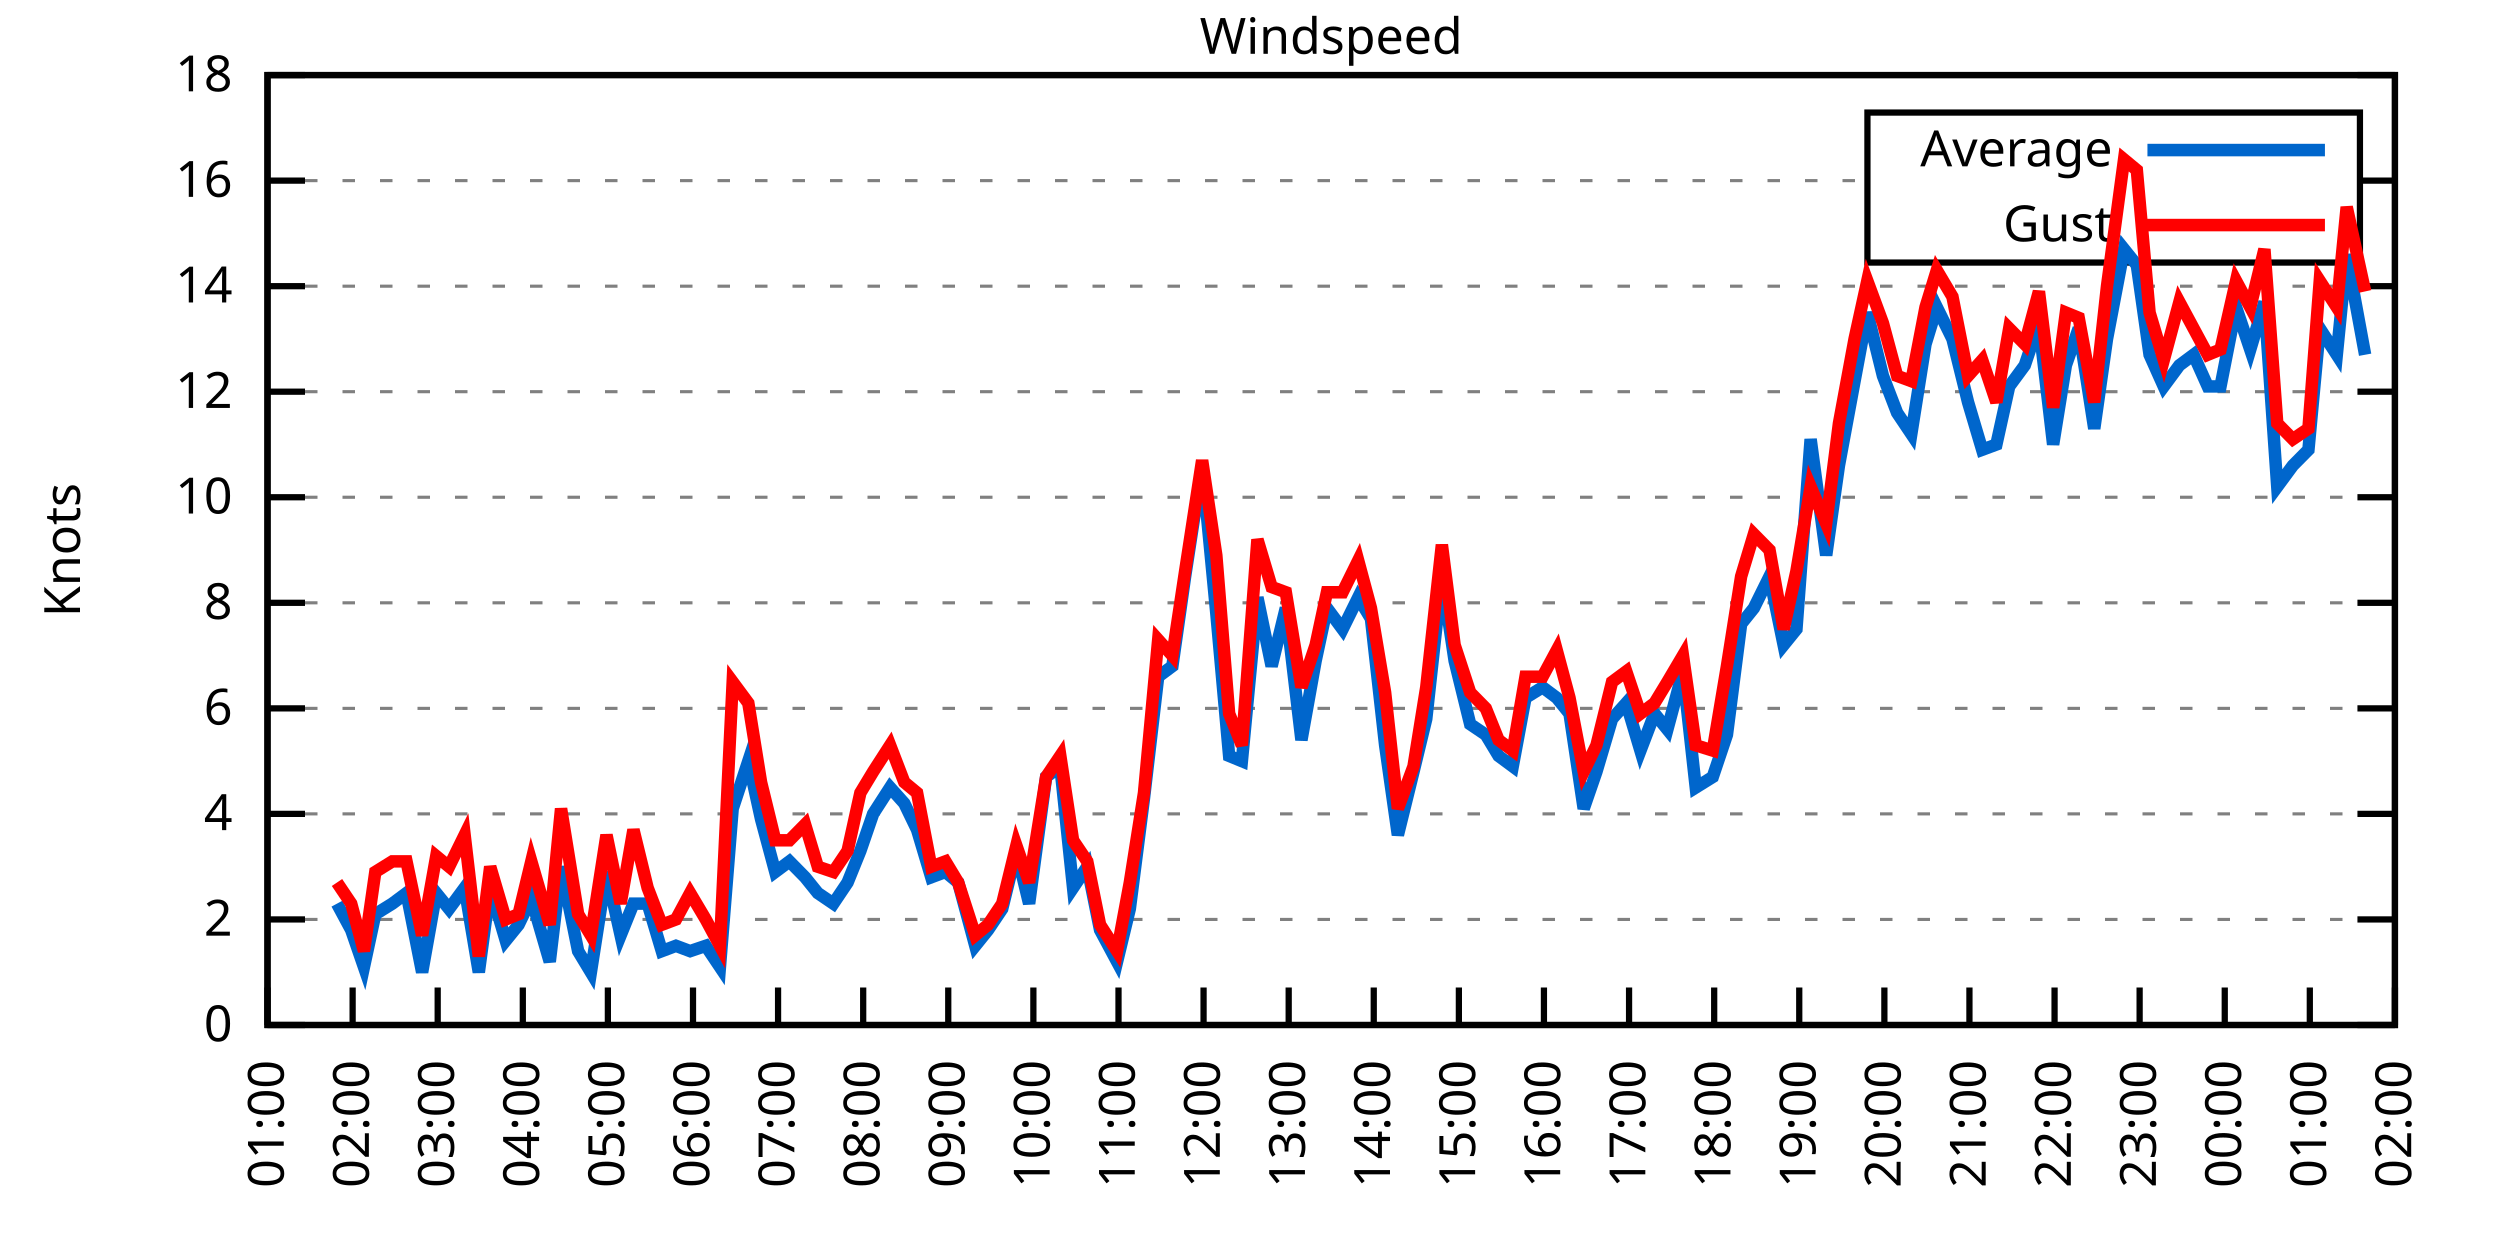
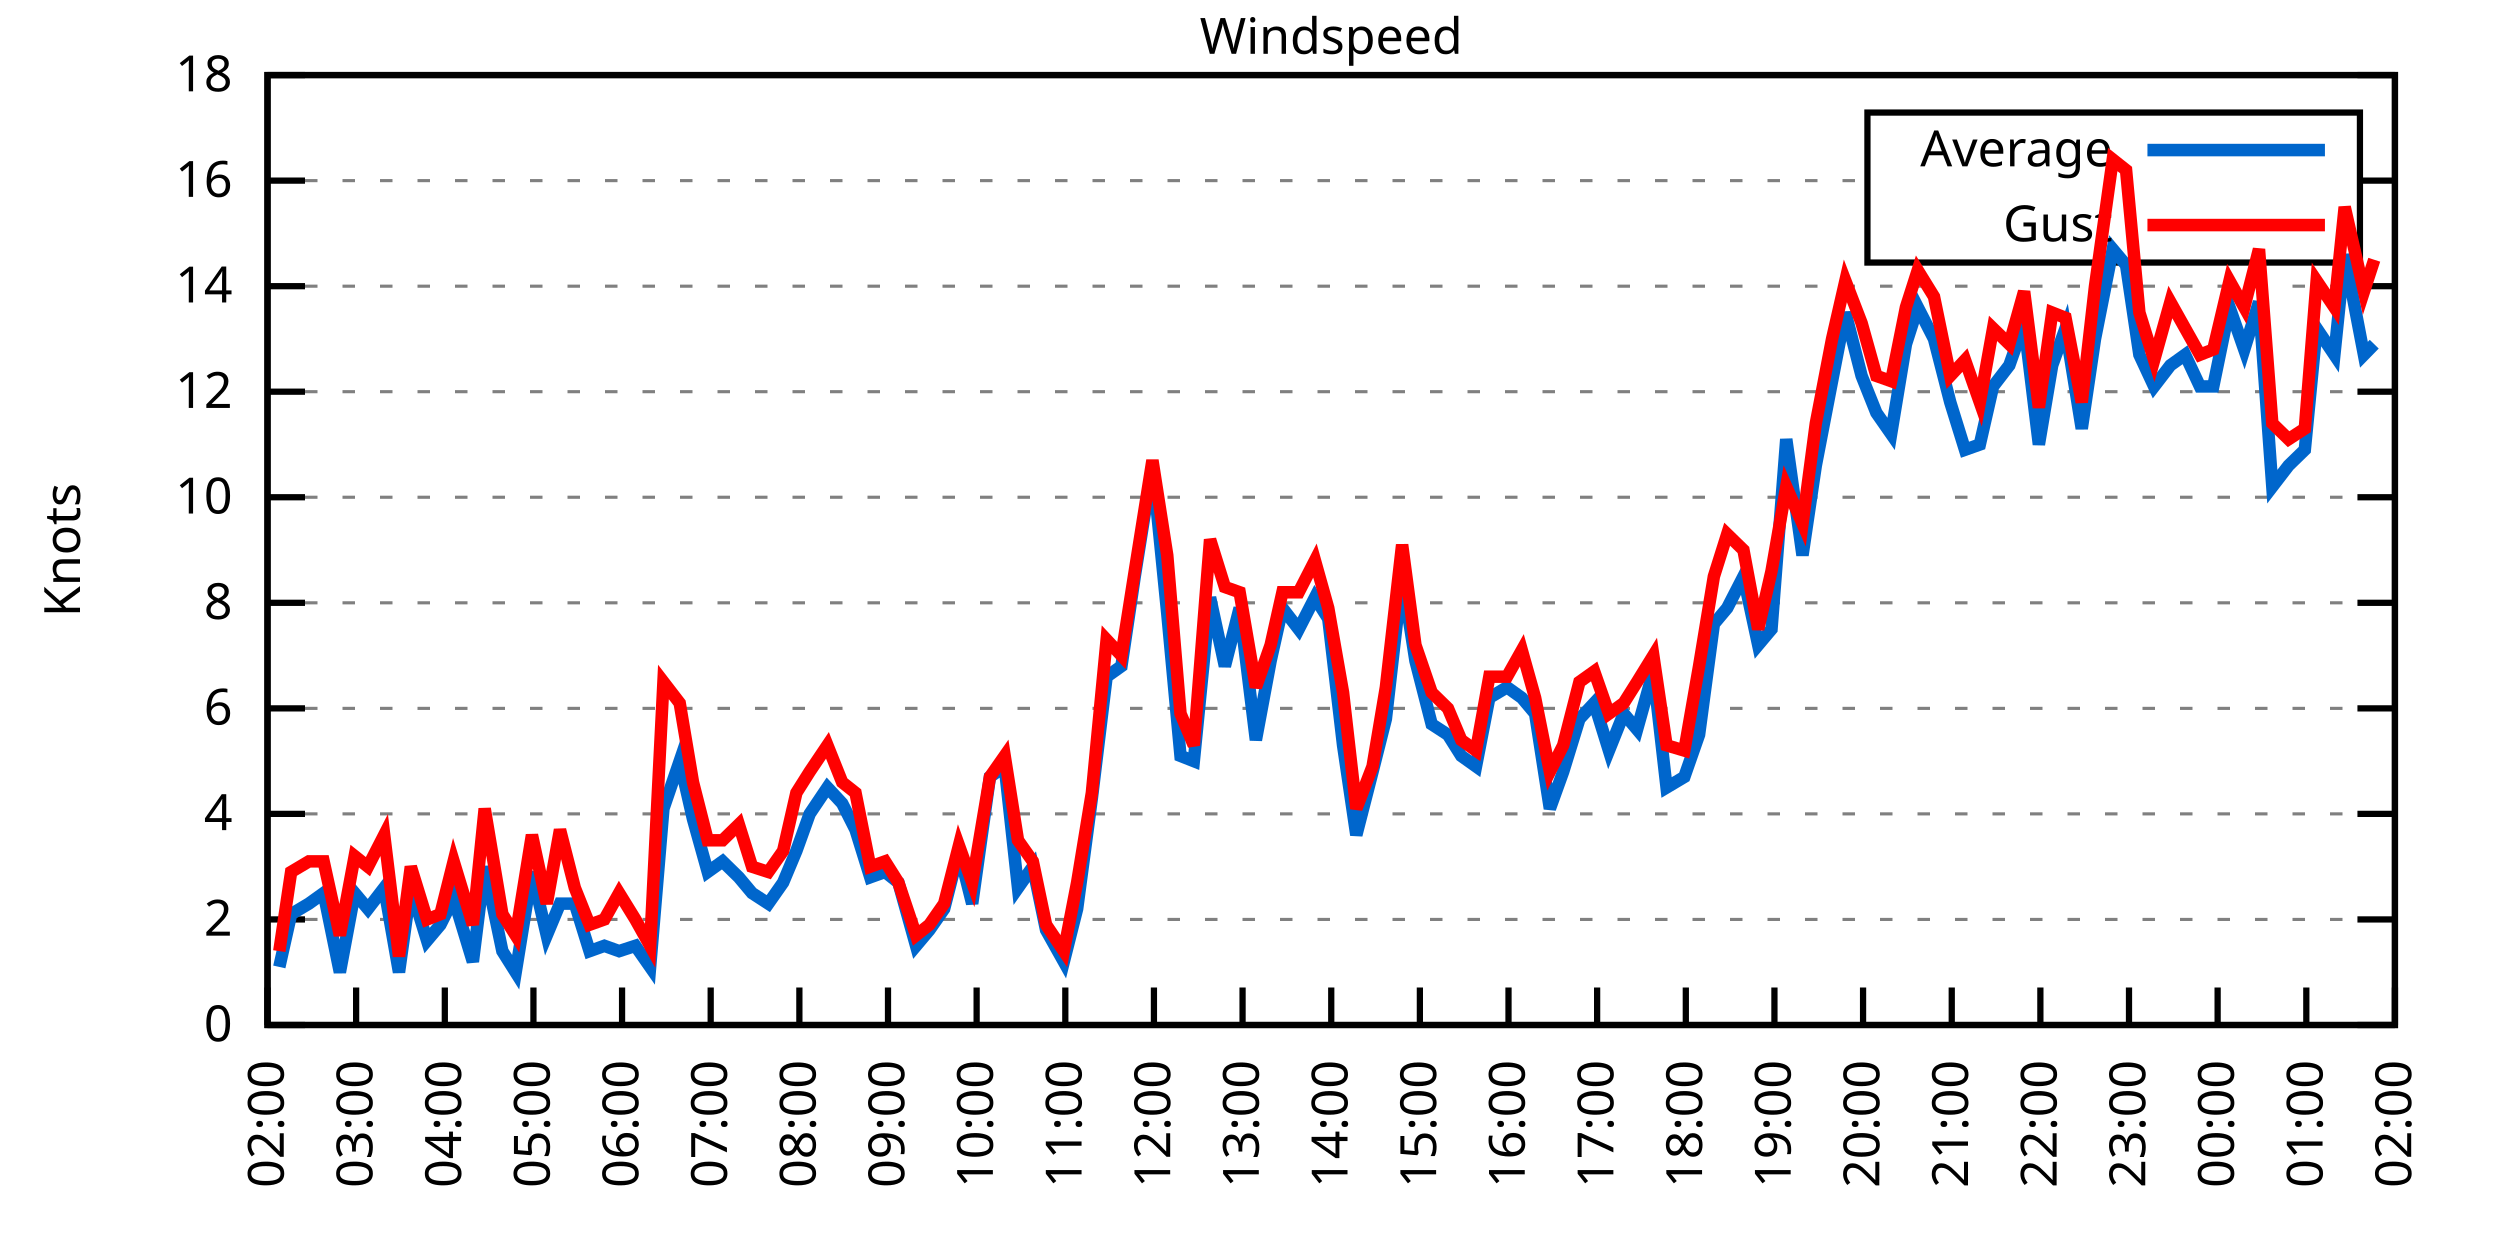
<svg xmlns="http://www.w3.org/2000/svg" xmlns:xlink="http://www.w3.org/1999/xlink" width="400" height="200" viewBox="0 0 400 200">
  <g id="gnuplot_canvas">
    <rect x="0" y="0" width="400" height="200" fill="none" />
    <defs>
      <circle id="gpDot" r="0.5" stroke-width="0.5" stroke="currentColor" />
      <path id="gpPt0" stroke-width="0.333" stroke="currentColor" d="M-1,0 h2 M0,-1 v2" />
      <path id="gpPt1" stroke-width="0.333" stroke="currentColor" d="M-1,-1 L1,1 M1,-1 L-1,1" />
      <path id="gpPt2" stroke-width="0.333" stroke="currentColor" d="M-1,0 L1,0 M0,-1 L0,1 M-1,-1 L1,1 M-1,1 L1,-1" />
      <rect id="gpPt3" stroke-width="0.333" stroke="currentColor" x="-1" y="-1" width="2" height="2" />
      <rect id="gpPt4" stroke-width="0.333" stroke="currentColor" fill="currentColor" x="-1" y="-1" width="2" height="2" />
      <circle id="gpPt5" stroke-width="0.333" stroke="currentColor" cx="0" cy="0" r="1" />
      <use xlink:href="#gpPt5" id="gpPt6" fill="currentColor" stroke="none" />
      <path id="gpPt7" stroke-width="0.333" stroke="currentColor" d="M0,-1.33 L-1.33,0.67 L1.33,0.67 z" />
      <use xlink:href="#gpPt7" id="gpPt8" fill="currentColor" stroke="none" />
      <use xlink:href="#gpPt7" id="gpPt9" stroke="currentColor" transform="rotate(180)" />
      <use xlink:href="#gpPt9" id="gpPt10" fill="currentColor" stroke="none" />
      <use xlink:href="#gpPt3" id="gpPt11" stroke="currentColor" transform="rotate(45)" />
      <use xlink:href="#gpPt11" id="gpPt12" fill="currentColor" stroke="none" />
      <path id="gpPt13" stroke-width="0.333" stroke="currentColor" d="M0,1.330 L1.265,0.411 L0.782,-1.067 L-0.782,-1.076 L-1.265,0.411 z" />
      <use xlink:href="#gpPt13" id="gpPt14" fill="currentColor" stroke="none" />
      <filter id="textbox" filterUnits="objectBoundingBox" x="0" y="0" height="1" width="1">
        <feFlood flood-color="white" flood-opacity="1" result="bgnd" />
        <feComposite in="SourceGraphic" in2="bgnd" operator="atop" />
      </filter>
      <filter id="greybox" filterUnits="objectBoundingBox" x="0" y="0" height="1" width="1">
        <feFlood flood-color="lightgrey" flood-opacity="1" result="grey" />
        <feComposite in="SourceGraphic" in2="grey" operator="atop" />
      </filter>
    </defs>
    <g fill="none" color="white" stroke="currentColor" stroke-width="1.00" stroke-linecap="butt" stroke-linejoin="miter">
</g>
    <g fill="none" color="black" stroke="currentColor" stroke-width="1.00" stroke-linecap="butt" stroke-linejoin="miter">
      <g stroke="none" shape-rendering="crispEdges">
        <polygon fill="rgb(255, 255, 255)" points="42.80,164.00 383.18,164.00 383.18,12.02 42.80,12.02 " />
      </g>
    </g>
    <g fill="none" color="black" stroke="currentColor" stroke-width="1.00" stroke-linecap="butt" stroke-linejoin="miter">
</g>
    <g fill="none" color="black" stroke="black" stroke-width="0.50" stroke-linecap="butt" stroke-linejoin="miter">
</g>
    <g fill="none" color="gray" stroke="currentColor" stroke-width="0.50" stroke-linecap="butt" stroke-linejoin="miter">
      <path stroke="gray" stroke-dasharray="2,4" class="gridline" d="M42.80,164.00 L383.19,164.00  " />
    </g>
    <g fill="none" color="gray" stroke="gray" stroke-width="1.00" stroke-linecap="butt" stroke-linejoin="miter">
</g>
    <g fill="none" color="black" stroke="currentColor" stroke-width="1.00" stroke-linecap="butt" stroke-linejoin="miter">
      <path stroke="black" d="M42.80,164.00 L48.80,164.00 M383.19,164.00 L377.19,164.00  " />
      <g transform="translate(37.20,166.60)" stroke="none" fill="black" font-family="Sans" font-size="8.00" text-anchor="end">
        <text>
          <tspan font-family="Sans"> 0</tspan>
        </text>
      </g>
    </g>
    <g fill="none" color="black" stroke="currentColor" stroke-width="1.00" stroke-linecap="butt" stroke-linejoin="miter">
</g>
    <g fill="none" color="black" stroke="black" stroke-width="0.50" stroke-linecap="butt" stroke-linejoin="miter">
</g>
    <g fill="none" color="gray" stroke="currentColor" stroke-width="0.50" stroke-linecap="butt" stroke-linejoin="miter">
      <path stroke="gray" stroke-dasharray="2,4" class="gridline" d="M42.80,147.11 L383.19,147.11  " />
    </g>
    <g fill="none" color="gray" stroke="gray" stroke-width="1.00" stroke-linecap="butt" stroke-linejoin="miter">
</g>
    <g fill="none" color="black" stroke="currentColor" stroke-width="1.00" stroke-linecap="butt" stroke-linejoin="miter">
      <path stroke="black" d="M42.80,147.11 L48.80,147.11 M383.19,147.11 L377.19,147.11  " />
      <g transform="translate(37.20,149.71)" stroke="none" fill="black" font-family="Sans" font-size="8.00" text-anchor="end">
        <text>
          <tspan font-family="Sans"> 2</tspan>
        </text>
      </g>
    </g>
    <g fill="none" color="black" stroke="currentColor" stroke-width="1.00" stroke-linecap="butt" stroke-linejoin="miter">
</g>
    <g fill="none" color="black" stroke="black" stroke-width="0.50" stroke-linecap="butt" stroke-linejoin="miter">
</g>
    <g fill="none" color="gray" stroke="currentColor" stroke-width="0.50" stroke-linecap="butt" stroke-linejoin="miter">
      <path stroke="gray" stroke-dasharray="2,4" class="gridline" d="M42.80,130.22 L383.19,130.22  " />
    </g>
    <g fill="none" color="gray" stroke="gray" stroke-width="1.00" stroke-linecap="butt" stroke-linejoin="miter">
</g>
    <g fill="none" color="black" stroke="currentColor" stroke-width="1.00" stroke-linecap="butt" stroke-linejoin="miter">
      <path stroke="black" d="M42.80,130.22 L48.80,130.22 M383.19,130.22 L377.19,130.22  " />
      <g transform="translate(37.20,132.82)" stroke="none" fill="black" font-family="Sans" font-size="8.00" text-anchor="end">
        <text>
          <tspan font-family="Sans"> 4</tspan>
        </text>
      </g>
    </g>
    <g fill="none" color="black" stroke="currentColor" stroke-width="1.00" stroke-linecap="butt" stroke-linejoin="miter">
</g>
    <g fill="none" color="black" stroke="black" stroke-width="0.50" stroke-linecap="butt" stroke-linejoin="miter">
</g>
    <g fill="none" color="gray" stroke="currentColor" stroke-width="0.50" stroke-linecap="butt" stroke-linejoin="miter">
      <path stroke="gray" stroke-dasharray="2,4" class="gridline" d="M42.80,113.34 L383.19,113.34  " />
    </g>
    <g fill="none" color="gray" stroke="gray" stroke-width="1.00" stroke-linecap="butt" stroke-linejoin="miter">
</g>
    <g fill="none" color="black" stroke="currentColor" stroke-width="1.00" stroke-linecap="butt" stroke-linejoin="miter">
      <path stroke="black" d="M42.80,113.34 L48.80,113.34 M383.19,113.34 L377.19,113.34  " />
      <g transform="translate(37.20,115.94)" stroke="none" fill="black" font-family="Sans" font-size="8.00" text-anchor="end">
        <text>
          <tspan font-family="Sans"> 6</tspan>
        </text>
      </g>
    </g>
    <g fill="none" color="black" stroke="currentColor" stroke-width="1.00" stroke-linecap="butt" stroke-linejoin="miter">
</g>
    <g fill="none" color="black" stroke="black" stroke-width="0.50" stroke-linecap="butt" stroke-linejoin="miter">
</g>
    <g fill="none" color="gray" stroke="currentColor" stroke-width="0.50" stroke-linecap="butt" stroke-linejoin="miter">
      <path stroke="gray" stroke-dasharray="2,4" class="gridline" d="M42.80,96.45 L383.19,96.45  " />
    </g>
    <g fill="none" color="gray" stroke="gray" stroke-width="1.00" stroke-linecap="butt" stroke-linejoin="miter">
</g>
    <g fill="none" color="black" stroke="currentColor" stroke-width="1.00" stroke-linecap="butt" stroke-linejoin="miter">
      <path stroke="black" d="M42.80,96.45 L48.80,96.45 M383.19,96.45 L377.19,96.45  " />
      <g transform="translate(37.20,99.05)" stroke="none" fill="black" font-family="Sans" font-size="8.00" text-anchor="end">
        <text>
          <tspan font-family="Sans"> 8</tspan>
        </text>
      </g>
    </g>
    <g fill="none" color="black" stroke="currentColor" stroke-width="1.00" stroke-linecap="butt" stroke-linejoin="miter">
</g>
    <g fill="none" color="black" stroke="black" stroke-width="0.50" stroke-linecap="butt" stroke-linejoin="miter">
</g>
    <g fill="none" color="gray" stroke="currentColor" stroke-width="0.50" stroke-linecap="butt" stroke-linejoin="miter">
      <path stroke="gray" stroke-dasharray="2,4" class="gridline" d="M42.80,79.56 L383.19,79.56  " />
    </g>
    <g fill="none" color="gray" stroke="gray" stroke-width="1.00" stroke-linecap="butt" stroke-linejoin="miter">
</g>
    <g fill="none" color="black" stroke="currentColor" stroke-width="1.00" stroke-linecap="butt" stroke-linejoin="miter">
      <path stroke="black" d="M42.80,79.56 L48.80,79.56 M383.19,79.56 L377.19,79.56  " />
      <g transform="translate(37.20,82.16)" stroke="none" fill="black" font-family="Sans" font-size="8.00" text-anchor="end">
        <text>
          <tspan font-family="Sans"> 10</tspan>
        </text>
      </g>
    </g>
    <g fill="none" color="black" stroke="currentColor" stroke-width="1.00" stroke-linecap="butt" stroke-linejoin="miter">
</g>
    <g fill="none" color="black" stroke="black" stroke-width="0.50" stroke-linecap="butt" stroke-linejoin="miter">
</g>
    <g fill="none" color="gray" stroke="currentColor" stroke-width="0.50" stroke-linecap="butt" stroke-linejoin="miter">
      <path stroke="gray" stroke-dasharray="2,4" class="gridline" d="M42.80,62.67 L383.19,62.67  " />
    </g>
    <g fill="none" color="gray" stroke="gray" stroke-width="1.00" stroke-linecap="butt" stroke-linejoin="miter">
</g>
    <g fill="none" color="black" stroke="currentColor" stroke-width="1.00" stroke-linecap="butt" stroke-linejoin="miter">
      <path stroke="black" d="M42.80,62.67 L48.80,62.67 M383.19,62.67 L377.19,62.67  " />
      <g transform="translate(37.20,65.27)" stroke="none" fill="black" font-family="Sans" font-size="8.00" text-anchor="end">
        <text>
          <tspan font-family="Sans"> 12</tspan>
        </text>
      </g>
    </g>
    <g fill="none" color="black" stroke="currentColor" stroke-width="1.00" stroke-linecap="butt" stroke-linejoin="miter">
</g>
    <g fill="none" color="black" stroke="black" stroke-width="0.50" stroke-linecap="butt" stroke-linejoin="miter">
</g>
    <g fill="none" color="gray" stroke="currentColor" stroke-width="0.50" stroke-linecap="butt" stroke-linejoin="miter">
      <path stroke="gray" stroke-dasharray="2,4" class="gridline" d="M42.80,45.79 L383.19,45.79  " />
    </g>
    <g fill="none" color="gray" stroke="gray" stroke-width="1.00" stroke-linecap="butt" stroke-linejoin="miter">
</g>
    <g fill="none" color="black" stroke="currentColor" stroke-width="1.00" stroke-linecap="butt" stroke-linejoin="miter">
      <path stroke="black" d="M42.80,45.79 L48.80,45.79 M383.19,45.79 L377.19,45.79  " />
      <g transform="translate(37.20,48.39)" stroke="none" fill="black" font-family="Sans" font-size="8.00" text-anchor="end">
        <text>
          <tspan font-family="Sans"> 14</tspan>
        </text>
      </g>
    </g>
    <g fill="none" color="black" stroke="currentColor" stroke-width="1.00" stroke-linecap="butt" stroke-linejoin="miter">
</g>
    <g fill="none" color="black" stroke="black" stroke-width="0.50" stroke-linecap="butt" stroke-linejoin="miter">
</g>
    <g fill="none" color="gray" stroke="currentColor" stroke-width="0.50" stroke-linecap="butt" stroke-linejoin="miter">
      <path stroke="gray" stroke-dasharray="2,4" class="gridline" d="M42.80,28.90 L298.79,28.90 M377.59,28.90 L383.19,28.90  " />
    </g>
    <g fill="none" color="gray" stroke="gray" stroke-width="1.00" stroke-linecap="butt" stroke-linejoin="miter">
</g>
    <g fill="none" color="black" stroke="currentColor" stroke-width="1.00" stroke-linecap="butt" stroke-linejoin="miter">
      <path stroke="black" d="M42.80,28.90 L48.80,28.90 M383.19,28.90 L377.19,28.90  " />
      <g transform="translate(37.20,31.50)" stroke="none" fill="black" font-family="Sans" font-size="8.00" text-anchor="end">
        <text>
          <tspan font-family="Sans"> 16</tspan>
        </text>
      </g>
    </g>
    <g fill="none" color="black" stroke="currentColor" stroke-width="1.00" stroke-linecap="butt" stroke-linejoin="miter">
</g>
    <g fill="none" color="black" stroke="black" stroke-width="0.50" stroke-linecap="butt" stroke-linejoin="miter">
</g>
    <g fill="none" color="gray" stroke="currentColor" stroke-width="0.50" stroke-linecap="butt" stroke-linejoin="miter">
      <path stroke="gray" stroke-dasharray="2,4" class="gridline" d="M42.80,12.01 L383.19,12.01  " />
    </g>
    <g fill="none" color="gray" stroke="gray" stroke-width="1.00" stroke-linecap="butt" stroke-linejoin="miter">
</g>
    <g fill="none" color="black" stroke="currentColor" stroke-width="1.00" stroke-linecap="butt" stroke-linejoin="miter">
      <path stroke="black" d="M42.80,12.01 L48.80,12.01 M383.19,12.01 L377.19,12.01  " />
      <g transform="translate(37.20,14.61)" stroke="none" fill="black" font-family="Sans" font-size="8.00" text-anchor="end">
        <text>
          <tspan font-family="Sans"> 18</tspan>
        </text>
      </g>
    </g>
    <g fill="none" color="black" stroke="currentColor" stroke-width="1.00" stroke-linecap="butt" stroke-linejoin="miter">
      <path stroke="black" d="M42.80,164.00 L42.80,158.00  " />
      <g transform="translate(45.40,169.60) rotate(270.00)" stroke="none" fill="black" font-family="Sans" font-size="8.00" text-anchor="end">
        <text>
-           <tspan font-family="Sans">01:00</tspan>
-         </text>
-       </g>
-     </g>
-     <g fill="none" color="black" stroke="currentColor" stroke-width="1.00" stroke-linecap="butt" stroke-linejoin="miter">
-       <path stroke="black" d="M56.42,164.00 L56.42,158.00  " />
-       <g transform="translate(59.02,169.60) rotate(270.00)" stroke="none" fill="black" font-family="Sans" font-size="8.00" text-anchor="end">
-         <text>
          <tspan font-family="Sans">02:00</tspan>
        </text>
      </g>
    </g>
    <g fill="none" color="black" stroke="currentColor" stroke-width="1.00" stroke-linecap="butt" stroke-linejoin="miter">
-       <path stroke="black" d="M70.03,164.00 L70.03,158.00  " />
-       <g transform="translate(72.63,169.60) rotate(270.00)" stroke="none" fill="black" font-family="Sans" font-size="8.00" text-anchor="end">
+       <path stroke="black" d="M56.98,164.00 L56.98,158.00  " />
+       <g transform="translate(59.58,169.60) rotate(270.00)" stroke="none" fill="black" font-family="Sans" font-size="8.00" text-anchor="end">
        <text>
          <tspan font-family="Sans">03:00</tspan>
        </text>
      </g>
    </g>
    <g fill="none" color="black" stroke="currentColor" stroke-width="1.00" stroke-linecap="butt" stroke-linejoin="miter">
-       <path stroke="black" d="M83.65,164.00 L83.65,158.00  " />
-       <g transform="translate(86.25,169.60) rotate(270.00)" stroke="none" fill="black" font-family="Sans" font-size="8.00" text-anchor="end">
+       <path stroke="black" d="M71.17,164.00 L71.17,158.00  " />
+       <g transform="translate(73.77,169.60) rotate(270.00)" stroke="none" fill="black" font-family="Sans" font-size="8.00" text-anchor="end">
        <text>
          <tspan font-family="Sans">04:00</tspan>
        </text>
      </g>
    </g>
    <g fill="none" color="black" stroke="currentColor" stroke-width="1.00" stroke-linecap="butt" stroke-linejoin="miter">
-       <path stroke="black" d="M97.26,164.00 L97.26,158.00  " />
-       <g transform="translate(99.86,169.60) rotate(270.00)" stroke="none" fill="black" font-family="Sans" font-size="8.00" text-anchor="end">
+       <path stroke="black" d="M85.35,164.00 L85.35,158.00  " />
+       <g transform="translate(87.95,169.60) rotate(270.00)" stroke="none" fill="black" font-family="Sans" font-size="8.00" text-anchor="end">
        <text>
          <tspan font-family="Sans">05:00</tspan>
        </text>
      </g>
    </g>
    <g fill="none" color="black" stroke="currentColor" stroke-width="1.00" stroke-linecap="butt" stroke-linejoin="miter">
-       <path stroke="black" d="M110.88,164.00 L110.88,158.00  " />
-       <g transform="translate(113.48,169.60) rotate(270.00)" stroke="none" fill="black" font-family="Sans" font-size="8.00" text-anchor="end">
+       <path stroke="black" d="M99.53,164.00 L99.53,158.00  " />
+       <g transform="translate(102.13,169.60) rotate(270.00)" stroke="none" fill="black" font-family="Sans" font-size="8.00" text-anchor="end">
        <text>
          <tspan font-family="Sans">06:00</tspan>
        </text>
      </g>
    </g>
    <g fill="none" color="black" stroke="currentColor" stroke-width="1.00" stroke-linecap="butt" stroke-linejoin="miter">
-       <path stroke="black" d="M124.49,164.00 L124.49,158.00  " />
-       <g transform="translate(127.09,169.60) rotate(270.00)" stroke="none" fill="black" font-family="Sans" font-size="8.00" text-anchor="end">
+       <path stroke="black" d="M113.71,164.00 L113.71,158.00  " />
+       <g transform="translate(116.31,169.60) rotate(270.00)" stroke="none" fill="black" font-family="Sans" font-size="8.00" text-anchor="end">
        <text>
          <tspan font-family="Sans">07:00</tspan>
        </text>
      </g>
    </g>
    <g fill="none" color="black" stroke="currentColor" stroke-width="1.00" stroke-linecap="butt" stroke-linejoin="miter">
-       <path stroke="black" d="M138.11,164.00 L138.11,158.00  " />
-       <g transform="translate(140.71,169.60) rotate(270.00)" stroke="none" fill="black" font-family="Sans" font-size="8.00" text-anchor="end">
+       <path stroke="black" d="M127.90,164.00 L127.90,158.00  " />
+       <g transform="translate(130.50,169.60) rotate(270.00)" stroke="none" fill="black" font-family="Sans" font-size="8.00" text-anchor="end">
        <text>
          <tspan font-family="Sans">08:00</tspan>
        </text>
      </g>
    </g>
    <g fill="none" color="black" stroke="currentColor" stroke-width="1.00" stroke-linecap="butt" stroke-linejoin="miter">
-       <path stroke="black" d="M151.72,164.00 L151.72,158.00  " />
-       <g transform="translate(154.32,169.60) rotate(270.00)" stroke="none" fill="black" font-family="Sans" font-size="8.00" text-anchor="end">
+       <path stroke="black" d="M142.08,164.00 L142.08,158.00  " />
+       <g transform="translate(144.68,169.60) rotate(270.00)" stroke="none" fill="black" font-family="Sans" font-size="8.00" text-anchor="end">
        <text>
          <tspan font-family="Sans">09:00</tspan>
        </text>
      </g>
    </g>
    <g fill="none" color="black" stroke="currentColor" stroke-width="1.00" stroke-linecap="butt" stroke-linejoin="miter">
-       <path stroke="black" d="M165.34,164.00 L165.34,158.00  " />
-       <g transform="translate(167.94,169.60) rotate(270.00)" stroke="none" fill="black" font-family="Sans" font-size="8.00" text-anchor="end">
+       <path stroke="black" d="M156.26,164.00 L156.26,158.00  " />
+       <g transform="translate(158.86,169.60) rotate(270.00)" stroke="none" fill="black" font-family="Sans" font-size="8.00" text-anchor="end">
        <text>
          <tspan font-family="Sans">10:00</tspan>
        </text>
      </g>
    </g>
    <g fill="none" color="black" stroke="currentColor" stroke-width="1.00" stroke-linecap="butt" stroke-linejoin="miter">
-       <path stroke="black" d="M178.96,164.00 L178.96,158.00  " />
-       <g transform="translate(181.56,169.60) rotate(270.00)" stroke="none" fill="black" font-family="Sans" font-size="8.00" text-anchor="end">
+       <path stroke="black" d="M170.45,164.00 L170.45,158.00  " />
+       <g transform="translate(173.05,169.60) rotate(270.00)" stroke="none" fill="black" font-family="Sans" font-size="8.00" text-anchor="end">
        <text>
          <tspan font-family="Sans">11:00</tspan>
        </text>
      </g>
    </g>
    <g fill="none" color="black" stroke="currentColor" stroke-width="1.00" stroke-linecap="butt" stroke-linejoin="miter">
-       <path stroke="black" d="M192.57,164.00 L192.57,158.00  " />
-       <g transform="translate(195.17,169.60) rotate(270.00)" stroke="none" fill="black" font-family="Sans" font-size="8.00" text-anchor="end">
+       <path stroke="black" d="M184.63,164.00 L184.63,158.00  " />
+       <g transform="translate(187.23,169.60) rotate(270.00)" stroke="none" fill="black" font-family="Sans" font-size="8.00" text-anchor="end">
        <text>
          <tspan font-family="Sans">12:00</tspan>
        </text>
      </g>
    </g>
    <g fill="none" color="black" stroke="currentColor" stroke-width="1.00" stroke-linecap="butt" stroke-linejoin="miter">
-       <path stroke="black" d="M206.19,164.00 L206.19,158.00  " />
-       <g transform="translate(208.79,169.60) rotate(270.00)" stroke="none" fill="black" font-family="Sans" font-size="8.00" text-anchor="end">
+       <path stroke="black" d="M198.81,164.00 L198.81,158.00  " />
+       <g transform="translate(201.41,169.60) rotate(270.00)" stroke="none" fill="black" font-family="Sans" font-size="8.00" text-anchor="end">
        <text>
          <tspan font-family="Sans">13:00</tspan>
        </text>
      </g>
    </g>
    <g fill="none" color="black" stroke="currentColor" stroke-width="1.00" stroke-linecap="butt" stroke-linejoin="miter">
-       <path stroke="black" d="M219.80,164.00 L219.80,158.00  " />
-       <g transform="translate(222.40,169.60) rotate(270.00)" stroke="none" fill="black" font-family="Sans" font-size="8.00" text-anchor="end">
+       <path stroke="black" d="M213.00,164.00 L213.00,158.00  " />
+       <g transform="translate(215.60,169.60) rotate(270.00)" stroke="none" fill="black" font-family="Sans" font-size="8.00" text-anchor="end">
        <text>
          <tspan font-family="Sans">14:00</tspan>
        </text>
      </g>
    </g>
    <g fill="none" color="black" stroke="currentColor" stroke-width="1.00" stroke-linecap="butt" stroke-linejoin="miter">
-       <path stroke="black" d="M233.42,164.00 L233.42,158.00  " />
-       <g transform="translate(236.02,169.60) rotate(270.00)" stroke="none" fill="black" font-family="Sans" font-size="8.00" text-anchor="end">
+       <path stroke="black" d="M227.18,164.00 L227.18,158.00  " />
+       <g transform="translate(229.78,169.60) rotate(270.00)" stroke="none" fill="black" font-family="Sans" font-size="8.00" text-anchor="end">
        <text>
          <tspan font-family="Sans">15:00</tspan>
        </text>
      </g>
    </g>
    <g fill="none" color="black" stroke="currentColor" stroke-width="1.00" stroke-linecap="butt" stroke-linejoin="miter">
-       <path stroke="black" d="M247.03,164.00 L247.03,158.00  " />
-       <g transform="translate(249.63,169.60) rotate(270.00)" stroke="none" fill="black" font-family="Sans" font-size="8.00" text-anchor="end">
+       <path stroke="black" d="M241.36,164.00 L241.36,158.00  " />
+       <g transform="translate(243.96,169.60) rotate(270.00)" stroke="none" fill="black" font-family="Sans" font-size="8.00" text-anchor="end">
        <text>
          <tspan font-family="Sans">16:00</tspan>
        </text>
      </g>
    </g>
    <g fill="none" color="black" stroke="currentColor" stroke-width="1.00" stroke-linecap="butt" stroke-linejoin="miter">
-       <path stroke="black" d="M260.65,164.00 L260.65,158.00  " />
-       <g transform="translate(263.25,169.60) rotate(270.00)" stroke="none" fill="black" font-family="Sans" font-size="8.00" text-anchor="end">
+       <path stroke="black" d="M255.54,164.00 L255.54,158.00  " />
+       <g transform="translate(258.14,169.60) rotate(270.00)" stroke="none" fill="black" font-family="Sans" font-size="8.00" text-anchor="end">
        <text>
          <tspan font-family="Sans">17:00</tspan>
        </text>
      </g>
    </g>
    <g fill="none" color="black" stroke="currentColor" stroke-width="1.00" stroke-linecap="butt" stroke-linejoin="miter">
-       <path stroke="black" d="M274.27,164.00 L274.27,158.00  " />
-       <g transform="translate(276.87,169.60) rotate(270.00)" stroke="none" fill="black" font-family="Sans" font-size="8.00" text-anchor="end">
+       <path stroke="black" d="M269.73,164.00 L269.73,158.00  " />
+       <g transform="translate(272.33,169.60) rotate(270.00)" stroke="none" fill="black" font-family="Sans" font-size="8.00" text-anchor="end">
        <text>
          <tspan font-family="Sans">18:00</tspan>
        </text>
      </g>
    </g>
    <g fill="none" color="black" stroke="currentColor" stroke-width="1.00" stroke-linecap="butt" stroke-linejoin="miter">
-       <path stroke="black" d="M287.88,164.00 L287.88,158.00  " />
-       <g transform="translate(290.48,169.60) rotate(270.00)" stroke="none" fill="black" font-family="Sans" font-size="8.00" text-anchor="end">
+       <path stroke="black" d="M283.91,164.00 L283.91,158.00  " />
+       <g transform="translate(286.51,169.60) rotate(270.00)" stroke="none" fill="black" font-family="Sans" font-size="8.00" text-anchor="end">
        <text>
          <tspan font-family="Sans">19:00</tspan>
        </text>
      </g>
    </g>
    <g fill="none" color="black" stroke="currentColor" stroke-width="1.00" stroke-linecap="butt" stroke-linejoin="miter">
-       <path stroke="black" d="M301.50,164.00 L301.50,158.00  " />
-       <g transform="translate(304.10,169.60) rotate(270.00)" stroke="none" fill="black" font-family="Sans" font-size="8.00" text-anchor="end">
+       <path stroke="black" d="M298.09,164.00 L298.09,158.00  " />
+       <g transform="translate(300.69,169.60) rotate(270.00)" stroke="none" fill="black" font-family="Sans" font-size="8.00" text-anchor="end">
        <text>
          <tspan font-family="Sans">20:00</tspan>
        </text>
      </g>
    </g>
    <g fill="none" color="black" stroke="currentColor" stroke-width="1.00" stroke-linecap="butt" stroke-linejoin="miter">
-       <path stroke="black" d="M315.11,164.00 L315.11,158.00  " />
-       <g transform="translate(317.71,169.60) rotate(270.00)" stroke="none" fill="black" font-family="Sans" font-size="8.00" text-anchor="end">
+       <path stroke="black" d="M312.28,164.00 L312.28,158.00  " />
+       <g transform="translate(314.88,169.60) rotate(270.00)" stroke="none" fill="black" font-family="Sans" font-size="8.00" text-anchor="end">
        <text>
          <tspan font-family="Sans">21:00</tspan>
        </text>
      </g>
    </g>
    <g fill="none" color="black" stroke="currentColor" stroke-width="1.00" stroke-linecap="butt" stroke-linejoin="miter">
-       <path stroke="black" d="M328.73,164.00 L328.73,158.00  " />
-       <g transform="translate(331.33,169.60) rotate(270.00)" stroke="none" fill="black" font-family="Sans" font-size="8.00" text-anchor="end">
+       <path stroke="black" d="M326.46,164.00 L326.46,158.00  " />
+       <g transform="translate(329.06,169.60) rotate(270.00)" stroke="none" fill="black" font-family="Sans" font-size="8.00" text-anchor="end">
        <text>
          <tspan font-family="Sans">22:00</tspan>
        </text>
      </g>
    </g>
    <g fill="none" color="black" stroke="currentColor" stroke-width="1.00" stroke-linecap="butt" stroke-linejoin="miter">
-       <path stroke="black" d="M342.34,164.00 L342.34,158.00  " />
-       <g transform="translate(344.94,169.60) rotate(270.00)" stroke="none" fill="black" font-family="Sans" font-size="8.00" text-anchor="end">
+       <path stroke="black" d="M340.64,164.00 L340.64,158.00  " />
+       <g transform="translate(343.24,169.60) rotate(270.00)" stroke="none" fill="black" font-family="Sans" font-size="8.00" text-anchor="end">
        <text>
          <tspan font-family="Sans">23:00</tspan>
        </text>
      </g>
    </g>
    <g fill="none" color="black" stroke="currentColor" stroke-width="1.00" stroke-linecap="butt" stroke-linejoin="miter">
-       <path stroke="black" d="M355.96,164.00 L355.96,158.00  " />
-       <g transform="translate(358.56,169.60) rotate(270.00)" stroke="none" fill="black" font-family="Sans" font-size="8.00" text-anchor="end">
+       <path stroke="black" d="M354.82,164.00 L354.82,158.00  " />
+       <g transform="translate(357.42,169.60) rotate(270.00)" stroke="none" fill="black" font-family="Sans" font-size="8.00" text-anchor="end">
        <text>
          <tspan font-family="Sans">00:00</tspan>
        </text>
      </g>
    </g>
    <g fill="none" color="black" stroke="currentColor" stroke-width="1.00" stroke-linecap="butt" stroke-linejoin="miter">
-       <path stroke="black" d="M369.57,164.00 L369.57,158.00  " />
-       <g transform="translate(372.17,169.60) rotate(270.00)" stroke="none" fill="black" font-family="Sans" font-size="8.00" text-anchor="end">
+       <path stroke="black" d="M369.01,164.00 L369.01,158.00  " />
+       <g transform="translate(371.61,169.60) rotate(270.00)" stroke="none" fill="black" font-family="Sans" font-size="8.00" text-anchor="end">
        <text>
          <tspan font-family="Sans">01:00</tspan>
        </text>
      </g>
    </g>
    <g fill="none" color="black" stroke="currentColor" stroke-width="1.00" stroke-linecap="butt" stroke-linejoin="miter">
      <path stroke="black" d="M383.19,164.00 L383.19,158.00  " />
      <g transform="translate(385.79,169.60) rotate(270.00)" stroke="none" fill="black" font-family="Sans" font-size="8.00" text-anchor="end">
        <text>
          <tspan font-family="Sans">02:00</tspan>
        </text>
      </g>
    </g>
    <g fill="none" color="black" stroke="currentColor" stroke-width="1.00" stroke-linecap="butt" stroke-linejoin="miter">
</g>
    <g fill="none" color="black" stroke="currentColor" stroke-width="1.00" stroke-linecap="butt" stroke-linejoin="miter">
      <path stroke="black" d="M42.80,12.01 L42.80,164.00 L383.19,164.00 L383.19,12.01 L42.80,12.01 Z  " />
    </g>
    <g fill="none" color="black" stroke="currentColor" stroke-width="1.00" stroke-linecap="butt" stroke-linejoin="miter">
</g>
    <g fill="none" color="black" stroke="currentColor" stroke-width="1.00" stroke-linecap="butt" stroke-linejoin="miter">
      <path stroke="black" d="M298.79,42.01 L298.79,18.01 L377.59,18.01 L377.59,42.01 L298.79,42.01 Z  " />
    </g>
    <g id="Windspeed_plot_1">
      <g fill="none" color="white" stroke="black" stroke-width="2.00" stroke-linecap="butt" stroke-linejoin="miter">
</g>
      <g fill="none" color="black" stroke="currentColor" stroke-width="2.00" stroke-linecap="butt" stroke-linejoin="miter">
        <g transform="translate(337.99,26.61)" stroke="none" fill="black" font-family="Sans" font-size="8.00" text-anchor="end">
          <text>
            <tspan font-family="Sans">Average</tspan>
          </text>
        </g>
      </g>
      <g fill="none" color="black" stroke="currentColor" stroke-width="2.00" stroke-linecap="butt" stroke-linejoin="miter">
-         <path stroke="rgb(  0, 102, 204)" d="M343.59,24.01 L371.99,24.01 M53.92,144.58 L56.19,148.80 L58.23,154.71 L60.05,146.27 L62.77,144.58 L65.04,142.89   L67.54,155.56 L69.80,142.89 L71.85,145.42 L74.34,142.05 L76.61,155.56 L78.43,142.05 L80.92,150.49 L82.97,147.96   L85.01,143.73 L87.96,153.87 L89.77,138.67 L92.50,152.18 L94.54,155.56 L97.04,139.51 L99.30,149.65 L101.35,144.58   L103.62,144.58 L105.89,152.18 L108.15,151.33 L110.42,152.18 L112.92,151.33 L115.19,154.71 L117.23,129.38 L119.73,121.78   L121.77,131.07 L124.04,139.51 L126.31,137.82 L128.81,140.36 L130.85,142.89 L133.34,144.58 L135.61,141.20 L137.66,136.14   L139.70,130.22 L142.42,126.00 L144.69,128.54 L146.73,132.76 L149.00,140.36 L151.27,139.51 L153.31,141.20 L156.04,151.33   L158.08,148.80 L160.35,145.42 L162.62,136.14 L164.66,144.58 L167.38,124.31 L169.65,122.62 L171.69,142.05 L173.96,138.67   L176.01,148.80 L178.73,153.87 L180.77,145.42 L183.04,127.69 L185.31,108.27 L187.58,106.58 L189.62,92.23 L192.34,74.49   L194.61,98.14 L196.66,120.94 L198.70,121.78 L201.19,95.60 L203.46,106.58 L205.73,97.29 L208.23,118.40 L210.50,105.74   L212.31,97.29 L214.81,100.67 L217.31,95.60 L219.35,98.98 L221.62,119.25 L223.66,133.60 L226.16,123.47 L228.20,115.03   L230.70,92.23 L232.74,105.74 L235.23,115.87 L237.73,117.56 L239.77,120.94 L242.04,122.62 L244.08,111.65 L246.81,109.96   L249.08,111.65 L251.12,114.18 L253.39,129.38 L255.43,123.47 L257.93,115.03 L260.20,112.49 L262.47,120.09 L264.73,114.18   L266.78,116.71 L269.27,107.43 L271.32,126.00 L274.04,124.31 L276.31,117.56 L278.58,99.83 L280.62,97.29 L283.12,92.23   L285.38,103.20 L287.43,100.67 L289.70,70.27 L292.19,88.85 L294.23,74.49 L296.73,60.98 L298.77,50.01 L301.27,60.14   L303.54,66.05 L305.81,69.43 L308.08,55.07 L309.89,49.16 L312.39,54.23 L314.89,64.36 L317.15,71.96 L319.42,71.12   L321.47,61.83 L323.96,58.45 L326.23,51.70 L328.50,71.12 L330.54,58.45 L332.59,52.54 L335.08,68.58 L337.12,54.23   L339.85,39.87 L341.89,42.41 L343.93,56.76 L346.20,61.83 L348.70,58.45 L350.97,56.76 L353.24,61.83 L355.28,61.83   L357.77,49.16 L360.04,55.92 L362.31,48.32 L364.36,77.87 L366.85,74.49 L369.35,71.96 L371.16,52.54 L373.89,56.76   L375.47,40.72 L378.42,56.76  " />
+         <path stroke="rgb(  0, 102, 204)" d="M343.59,24.01 L371.99,24.01 M44.69,154.71 L46.58,146.27 L49.42,144.58 L51.78,142.89 L54.38,155.56 L56.75,142.89   L58.87,145.42 L61.47,142.05 L63.84,155.56 L65.73,142.05 L68.33,150.49 L70.46,147.96 L72.58,143.73 L75.66,153.87   L77.55,138.67 L80.38,152.18 L82.51,155.56 L85.11,139.51 L87.48,149.65 L89.60,144.58 L91.97,144.58 L94.33,152.18   L96.70,151.33 L99.06,152.18 L101.66,151.33 L104.02,154.71 L106.15,129.38 L108.75,121.78 L110.88,131.07 L113.24,139.51   L115.61,137.82 L118.21,140.36 L120.33,142.89 L122.93,144.58 L125.30,141.20 L127.42,136.14 L129.55,130.22 L132.39,126.00   L134.75,128.54 L136.88,132.76 L139.24,140.36 L141.61,139.51 L143.74,141.20 L146.57,151.33 L148.70,148.80 L151.06,145.42   L153.43,136.14 L155.55,144.58 L158.39,124.31 L160.75,122.62 L162.88,142.05 L165.25,138.67 L167.37,148.80 L170.21,153.87   L172.34,145.42 L174.70,127.69 L177.06,108.27 L179.43,106.58 L181.56,92.23 L184.39,74.49 L186.76,98.14 L188.88,120.94   L191.01,121.78 L193.61,95.60 L195.98,106.58 L198.34,97.29 L200.94,118.40 L203.30,105.74 L205.19,97.29 L207.79,100.67   L210.39,95.60 L212.52,98.98 L214.89,119.25 L217.01,133.60 L219.61,123.47 L221.74,115.03 L224.34,92.23 L226.47,105.74   L229.07,115.87 L231.67,117.56 L233.80,120.94 L236.16,122.62 L238.29,111.65 L241.12,109.96 L243.49,111.65 L245.62,114.18   L247.98,129.38 L250.11,123.47 L252.71,115.03 L255.07,112.49 L257.43,120.09 L259.80,114.18 L261.93,116.71 L264.53,107.43   L266.65,126.00 L269.49,124.31 L271.85,117.56 L274.22,99.83 L276.35,97.29 L278.95,92.23 L281.31,103.20 L283.44,100.67   L285.80,70.27 L288.40,88.85 L290.53,74.49 L293.13,60.98 L295.26,50.01 L297.86,60.14 L300.22,66.05 L302.58,69.43   L304.95,55.07 L306.84,49.16 L309.44,54.23 L312.04,64.36 L314.40,71.96 L316.77,71.12 L318.89,61.83 L321.49,58.45   L323.86,51.70 L326.22,71.12 L328.35,58.45 L330.48,52.54 L333.08,68.58 L335.20,54.23 L338.04,39.87 L340.17,42.41   L342.30,56.76 L344.66,61.83 L347.26,58.45 L349.62,56.76 L351.99,61.83 L354.12,61.83 L356.72,49.16 L359.08,55.92   L361.44,48.32 L363.57,77.87 L366.17,74.49 L368.77,71.96 L370.66,52.54 L373.50,56.76 L375.15,40.72 L378.23,56.76   L379.88,55.07  " />
      </g>
    </g>
    <g id="Windspeed_plot_2">
      <g fill="none" color="black" stroke="currentColor" stroke-width="2.00" stroke-linecap="butt" stroke-linejoin="miter">
        <g transform="translate(337.99,38.61)" stroke="none" fill="black" font-family="Sans" font-size="8.00" text-anchor="end">
          <text>
            <tspan font-family="Sans">Gust</tspan>
          </text>
        </g>
      </g>
      <g fill="none" color="black" stroke="currentColor" stroke-width="2.00" stroke-linecap="butt" stroke-linejoin="miter">
-         <path stroke="rgb(255,   0,   0)" d="M343.59,36.01 L371.99,36.01 M53.92,141.20 L56.19,144.58 L58.23,152.18 L60.05,139.51 L62.77,137.82 L65.04,137.82   L67.54,149.65 L69.80,136.98 L71.85,138.67 L74.34,133.60 L76.61,153.02 L78.43,138.67 L80.92,147.11 L82.97,146.27   L85.01,137.82 L87.96,147.96 L89.77,129.38 L92.50,146.27 L94.54,149.65 L97.04,133.60 L99.30,144.58 L101.35,132.76   L103.62,142.05 L105.89,147.96 L108.15,147.11 L110.42,142.89 L112.92,147.11 L115.19,151.33 L117.23,109.11 L119.73,112.49   L121.77,125.16 L124.04,134.45 L126.31,134.45 L128.81,131.91 L130.85,138.67 L133.34,139.51 L135.61,136.14 L137.66,126.85   L139.70,123.47 L142.42,119.25 L144.69,125.16 L146.73,126.85 L149.00,138.67 L151.27,137.82 L153.31,141.20 L156.04,149.65   L158.08,147.96 L160.35,144.58 L162.62,135.29 L164.66,141.20 L167.38,124.31 L169.65,120.94 L171.69,134.45 L173.96,137.82   L176.01,147.96 L178.73,152.18 L180.77,141.20 L183.04,126.85 L185.31,102.36 L187.58,104.89 L189.62,91.38 L192.34,73.65   L194.61,88.85 L196.66,114.18 L198.70,119.25 L201.19,86.32 L203.46,93.92 L205.73,94.76 L208.23,109.96 L210.50,103.20   L212.31,94.76 L214.81,94.76 L217.31,89.69 L219.35,97.29 L221.62,110.80 L223.66,129.38 L226.16,122.62 L228.20,109.96   L230.70,87.16 L232.74,103.20 L235.23,110.80 L237.73,113.34 L239.77,118.40 L242.04,120.09 L244.08,108.27 L246.81,108.27   L249.08,104.05 L251.12,111.65 L253.39,123.47 L255.43,119.25 L257.93,109.11 L260.20,107.43 L262.47,114.18 L264.73,112.49   L266.78,109.11 L269.27,104.89 L271.32,119.25 L274.04,120.09 L276.31,106.58 L278.58,92.23 L280.62,85.47 L283.12,88.00   L285.38,100.67 L287.43,91.38 L289.70,77.87 L292.19,83.78 L294.23,67.74 L296.73,54.23 L298.77,44.94 L301.27,51.70   L303.54,60.14 L305.81,60.98 L308.08,49.16 L309.89,43.25 L312.39,47.47 L314.89,60.14 L317.15,57.61 L319.42,64.36   L321.47,52.54 L323.96,55.07 L326.23,46.63 L328.50,65.21 L330.54,50.01 L332.59,50.85 L335.08,64.36 L337.12,45.79   L339.85,25.52 L341.89,27.21 L343.93,50.01 L346.20,57.61 L348.70,48.32 L350.97,52.54 L353.24,56.76 L355.28,55.92   L357.77,44.94 L360.04,49.16 L362.31,39.87 L364.36,67.74 L366.85,70.27 L369.35,68.58 L371.16,44.94 L373.89,49.16   L375.47,33.12 L378.42,46.63  " />
+         <path stroke="rgb(255,   0,   0)" d="M343.59,36.01 L371.99,36.01 M44.69,152.18 L46.58,139.51 L49.42,137.82 L51.78,137.82 L54.38,149.65 L56.75,136.98   L58.87,138.67 L61.47,133.60 L63.84,153.02 L65.73,138.67 L68.33,147.11 L70.46,146.27 L72.58,137.82 L75.66,147.96   L77.55,129.38 L80.38,146.27 L82.51,149.65 L85.11,133.60 L87.48,144.58 L89.60,132.76 L91.97,142.05 L94.33,147.96   L96.70,147.11 L99.06,142.89 L101.66,147.11 L104.02,151.33 L106.15,109.11 L108.75,112.49 L110.88,125.16 L113.24,134.45   L115.61,134.45 L118.21,131.91 L120.33,138.67 L122.93,139.51 L125.30,136.14 L127.42,126.85 L129.55,123.47 L132.39,119.25   L134.75,125.16 L136.88,126.85 L139.24,138.67 L141.61,137.82 L143.74,141.20 L146.57,149.65 L148.70,147.96 L151.06,144.58   L153.43,135.29 L155.55,141.20 L158.39,124.31 L160.75,120.94 L162.88,134.45 L165.25,137.82 L167.37,147.96 L170.21,152.18   L172.34,141.20 L174.70,126.85 L177.06,102.36 L179.43,104.89 L181.56,91.38 L184.39,73.65 L186.76,88.85 L188.88,114.18   L191.01,119.25 L193.61,86.32 L195.98,93.92 L198.34,94.76 L200.94,109.96 L203.30,103.20 L205.19,94.76 L207.79,94.76   L210.39,89.69 L212.52,97.29 L214.89,110.80 L217.01,129.38 L219.61,122.62 L221.74,109.96 L224.34,87.16 L226.47,103.20   L229.07,110.80 L231.67,113.34 L233.80,118.40 L236.16,120.09 L238.29,108.27 L241.12,108.27 L243.49,104.05 L245.62,111.65   L247.98,123.47 L250.11,119.25 L252.71,109.11 L255.07,107.43 L257.43,114.18 L259.80,112.49 L261.93,109.11 L264.53,104.89   L266.65,119.25 L269.49,120.09 L271.85,106.58 L274.22,92.23 L276.35,85.47 L278.95,88.00 L281.31,100.67 L283.44,91.38   L285.80,77.87 L288.40,83.78 L290.53,67.74 L293.13,54.23 L295.26,44.94 L297.86,51.70 L300.22,60.14 L302.58,60.98   L304.95,49.16 L306.84,43.25 L309.44,47.47 L312.04,60.14 L314.40,57.61 L316.77,64.36 L318.89,52.54 L321.49,55.07   L323.86,46.63 L326.22,65.21 L328.35,50.01 L330.48,50.85 L333.08,64.36 L335.20,45.79 L338.04,25.52 L340.17,27.21   L342.30,50.01 L344.66,57.61 L347.26,48.32 L349.62,52.54 L351.99,56.76 L354.12,55.92 L356.72,44.94 L359.08,49.16   L361.44,39.87 L363.57,67.74 L366.17,70.27 L368.77,68.58 L370.66,44.94 L373.50,49.16 L375.15,33.12 L378.23,46.63   L379.88,41.56  " />
      </g>
    </g>
    <g fill="none" color="black" stroke="currentColor" stroke-width="2.00" stroke-linecap="butt" stroke-linejoin="miter">
</g>
    <g fill="none" color="black" stroke="black" stroke-width="1.00" stroke-linecap="butt" stroke-linejoin="miter">
</g>
    <g fill="none" color="black" stroke="currentColor" stroke-width="1.00" stroke-linecap="butt" stroke-linejoin="miter">
      <path stroke="black" d="M42.80,12.01 L42.80,164.00 L383.19,164.00 L383.19,12.01 L42.80,12.01 Z  " />
      <g transform="translate(12.80,88.01) rotate(270.00)" stroke="none" fill="black" font-family="Sans" font-size="8.00" text-anchor="middle">
        <text>
          <tspan font-family="Sans">Knots</tspan>
        </text>
      </g>
    </g>
    <g fill="none" color="black" stroke="currentColor" stroke-width="1.00" stroke-linecap="butt" stroke-linejoin="miter">
</g>
    <g fill="none" color="black" stroke="currentColor" stroke-width="1.00" stroke-linecap="butt" stroke-linejoin="miter">
      <g transform="translate(212.99,8.61)" stroke="none" fill="black" font-family="Sans" font-size="8.00" text-anchor="middle">
        <text>
          <tspan font-family="Sans">Windspeed</tspan>
        </text>
      </g>
    </g>
    <g fill="none" color="black" stroke="currentColor" stroke-width="1.00" stroke-linecap="butt" stroke-linejoin="miter">
</g>
  </g>
</svg>
